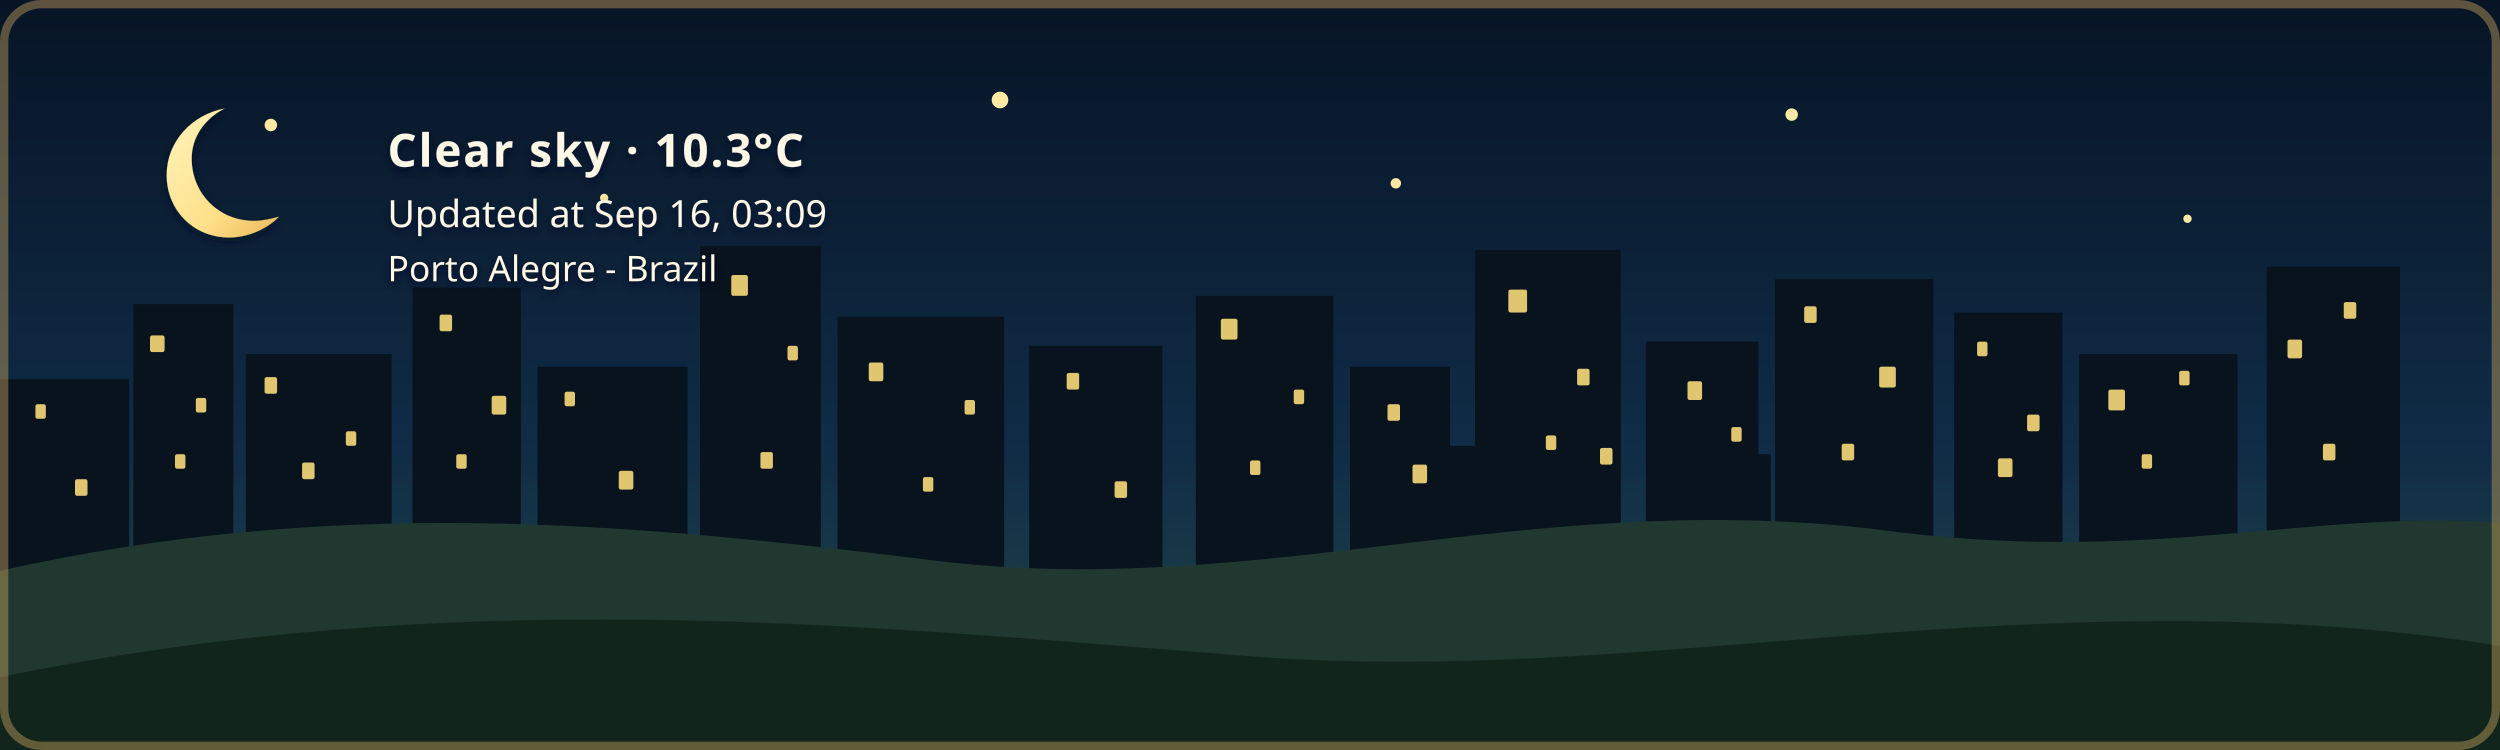
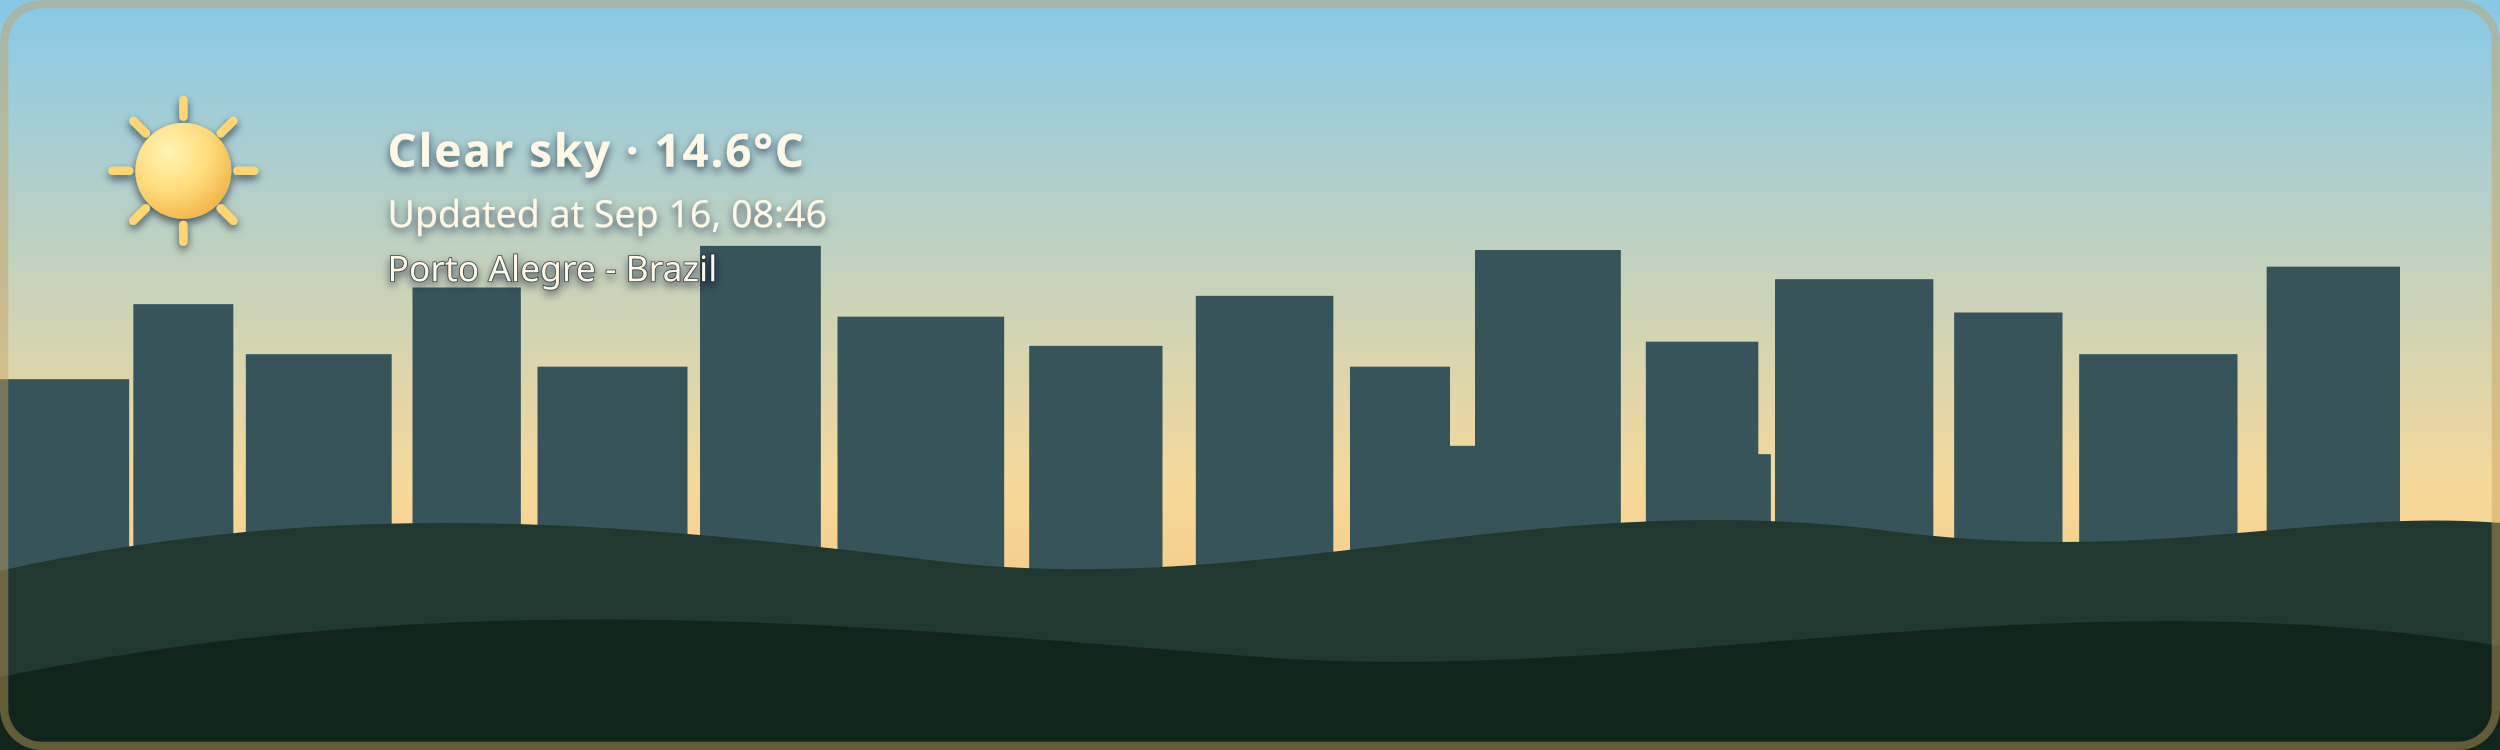
- <svg xmlns="http://www.w3.org/2000/svg" width="1200" height="360" viewBox="0 0 1200 360" role="img" aria-labelledby="title description" class="github-time-night weather-clear alert-none" data-temperature="10.3°C" lang="en-US">
+ <svg xmlns="http://www.w3.org/2000/svg" width="1200" height="360" viewBox="0 0 1200 360" role="img" aria-labelledby="title description" class="github-time-day weather-clear alert-none" data-temperature="14.6°C" lang="en-US">
  <defs>
    <linearGradient id="daySky" x1="0" y1="0" x2="0" y2="1">
      <stop offset="0%" stop-color="#87c9e8" />
      <stop offset="65%" stop-color="#f6d99a" />
      <stop offset="100%" stop-color="#f4b66e" />
    </linearGradient>
    <linearGradient id="sunsetSky" x1="0" y1="0" x2="0" y2="1">
      <stop offset="0%" stop-color="#4d568f" />
      <stop offset="55%" stop-color="#d46a66" />
      <stop offset="100%" stop-color="#f4a259" />
    </linearGradient>
    <linearGradient id="nightSky" x1="0" y1="0" x2="0" y2="1">
      <stop offset="0%" stop-color="#071426" />
      <stop offset="60%" stop-color="#102c46" />
      <stop offset="100%" stop-color="#244b4a" />
    </linearGradient>
    <linearGradient id="dawnSky" x1="0" y1="0" x2="0" y2="1">
      <stop offset="0%" stop-color="#766b9f" />
      <stop offset="55%" stop-color="#d7939b" />
      <stop offset="100%" stop-color="#f4c280" />
    </linearGradient>
    <radialGradient id="weatherSunFill" cx="35%" cy="30%" r="72%">
      <stop offset="0%" stop-color="#fff4b8" />
      <stop offset="58%" stop-color="#ffdc7a" />
      <stop offset="100%" stop-color="#f2b84f" />
    </radialGradient>
    <linearGradient id="weatherMoonFill" x1="0" y1="0" x2="1" y2="1">
      <stop offset="0%" stop-color="#fff4bd" />
      <stop offset="62%" stop-color="#ffe08a" />
      <stop offset="100%" stop-color="#e9b957" />
    </linearGradient>
    <filter id="weatherContentShadow" x="-20" y="-20" width="500" height="180" filterUnits="userSpaceOnUse">
      <feGaussianBlur in="SourceAlpha" stdDeviation="2" result="shadowBlur" />
      <feOffset in="shadowBlur" dx="0" dy="2" result="shadowOffset" />
      <feFlood flood-color="#071426" flood-opacity="0.65" result="shadowColor" />
      <feComposite in="shadowColor" in2="shadowOffset" operator="in" result="shadow" />
      <feMerge>
        <feMergeNode in="shadow" />
        <feMergeNode in="SourceGraphic" />
      </feMerge>
    </filter>
  </defs>
  <style>
    /* The sky state is updated by the GitHub Action based on local time. */

    .sky {
      animation: none !important;
    }

    .github-time-day .day-sky,
    .github-time-sunset .sunset-sky,
    .github-time-night .night-sky,
    .github-time-dawn .dawn-sky {
      opacity: 1;
    }

    .github-time-day .sunset-sky,
    .github-time-day .night-sky,
    .github-time-day .dawn-sky,
    .github-time-sunset .day-sky,
    .github-time-sunset .night-sky,
    .github-time-sunset .dawn-sky,
    .github-time-night .day-sky,
    .github-time-night .sunset-sky,
    .github-time-night .dawn-sky,
    .github-time-dawn .day-sky,
    .github-time-dawn .sunset-sky,
    .github-time-dawn .night-sky {
      opacity: 0;
    }

    .github-time-day .day-sky,
    .github-time-sunset .sunset-sky,
    .github-time-night .night-sky,
    .github-time-dawn .dawn-sky {
      animation: sky-fade-in 2.5s ease both !important;
    }

    .weather-effect {
      display: none;
    }

    .github-time-night.weather-clear .weather-moon,
    .github-time-day.weather-clear .weather-sun,
    .github-time-sunset.weather-clear .weather-sun,
    .github-time-dawn.weather-clear .weather-sun,
    .weather-cloudy .weather-cloud,
    .weather-rain .weather-cloud,
    .weather-rain .weather-rainfall,
    .weather-wind-rain .weather-cloud,
    .weather-wind-rain .weather-wind,
    .weather-wind-rain .weather-wind-rainfall,
    .weather-storm .weather-cloud,
    .weather-storm .weather-rainfall,
    .weather-storm .weather-lightning,
    .weather-snow .weather-cloud,
    .weather-snow .weather-snowfall {
      display: block;
    }

    .weather-sun {
      transform-box: fill-box;
      transform-origin: center;
      animation: weather-pulse 4s ease-in-out infinite;
    }

    .weather-moon {
      animation: moon-glow 4s ease-in-out infinite;
    }

    .weather-cloud path {
      animation: cloud-drift 8s ease-in-out infinite alternate;
    }

    .weather-rainfall path {
      animation: rain-fall 1.4s linear infinite;
    }

    .weather-rainfall path:nth-child(2) {
      animation-delay: 0.35s;
    }

    .weather-rainfall path:nth-child(3) {
      animation-delay: 0.7s;
    }

    .weather-wind-rainfall path {
      animation: wind-rain-fall 1.15s linear infinite;
    }

    .weather-wind-rainfall path:nth-child(2) {
      animation-delay: 0.3s;
    }

    .weather-wind-rainfall path:nth-child(3) {
      animation-delay: 0.6s;
    }

    .weather-wind path {
      animation: wind-sweep 1.8s ease-in-out infinite;
    }

    .weather-wind path:nth-child(2) {
      animation-delay: 0.45s;
    }

    .weather-snowfall circle {
      animation: snow-fall 3s ease-in-out infinite;
    }

    .weather-snowfall circle:nth-child(2) {
      animation-delay: 1s;
    }

    .weather-snowfall circle:nth-child(3) {
      animation-delay: 2s;
    }

    .weather-lightning {
      animation: lightning-flash 4s ease-in-out infinite;
    }

    svg.github-time-day .city-back,
    svg.github-time-day .city-mid {
      fill: #36545a;
    }

    svg.github-time-sunset .city-back,
    svg.github-time-sunset .city-mid {
      fill: #303247;
    }

    svg.github-time-night .city-back,
    svg.github-time-night .city-mid {
      fill: #08131d;
    }

    svg.github-time-dawn .city-back,
    svg.github-time-dawn .city-mid {
      fill: #404158;
    }

    .city-window {
      opacity: 0;
      fill: #f8d97a;
    }

    svg.github-time-night .city-window,
    svg.github-time-dawn .city-window,
    svg.github-time-sunset .city-window {
      opacity: 0.9;
    }

    .city-window rect {
      animation: city-window-toggle-a 20s steps(1, end) infinite;
    }

    .city-window rect:nth-child(3n) {
      animation-name: city-window-toggle-b;
      animation-delay: -4s;
    }

    .city-window rect:nth-child(4n) {
      animation-name: city-window-toggle-c;
      animation-delay: -9s;
    }

    .city-window rect:nth-child(5n) {
      animation-name: city-window-toggle-d;
      animation-delay: -13s;
    }

    .city-window rect:nth-child(7n) {
      animation-name: city-window-toggle-e;
      animation-delay: -17s;
    }

    #weather-alert-level,
    #weather-alert-detail {
      display: none;
    }

    svg.alert-yellow #weather-alert-level,
    svg.alert-yellow #weather-alert-detail,
    svg.alert-orange #weather-alert-level,
    svg.alert-orange #weather-alert-detail,
    svg.alert-red #weather-alert-level,
    svg.alert-red #weather-alert-detail {
      display: block;
    }

    svg.alert-yellow #weather-alert-level {
      fill: #f4d35e;
    }

    svg.alert-yellow #weather-alert-detail {
      fill: #fff3b3;
    }

    svg.alert-orange #weather-alert-level {
      fill: #f9a74f;
    }

    svg.alert-orange #weather-alert-detail {
      fill: #ffd0a0;
    }

    svg.alert-red #weather-alert-level {
      fill: #ff675c;
    }

    svg.alert-red #weather-alert-detail {
      fill: #ffc2bf;
    }

    #weather-description,
    #weather-time,
    #weather-alert-level,
    #weather-alert-detail,
    #weather-location {
      animation: info-fade-in 1.5s ease both;
      font-family: sans-serif;
    }

    #weather-description {
      letter-spacing: 0.04em;
    }

    @keyframes sky-fade-in {
      from {
        opacity: 0;
      }

      to {
        opacity: 1;
      }
    }

    @keyframes info-fade-in {
      from {
        opacity: 0;
        transform: translateY(6px);
      }

      to {
        opacity: 1;
        transform: translateY(0);
      }
    }

    @keyframes weather-pulse {
      0%,
      100% {
        opacity: 0.85;
        transform: scale(0.96);
      }

      50% {
        opacity: 1;
        transform: scale(1.04);
      }
    }

    @keyframes moon-glow {
      0%,
      100% {
        opacity: 0.8;
      }

      50% {
        opacity: 1;
      }
    }

    @keyframes cloud-drift {
      from {
        transform: translateX(-5px);
      }

      to {
        transform: translateX(8px);
      }
    }

    @keyframes rain-fall {
      0% {
        opacity: 0;
        transform: translateY(-7px);
      }

      25%,
      75% {
        opacity: 1;
      }

      100% {
        opacity: 0;
        transform: translateY(10px);
      }
    }

    @keyframes wind-rain-fall {
      0% {
        opacity: 0;
        transform: translate(-6px, -5px);
      }

      25%,
      75% {
        opacity: 1;
      }

      100% {
        opacity: 0;
        transform: translate(8px, 10px);
      }
    }

    @keyframes wind-sweep {
      0%,
      100% {
        opacity: 0.3;
        transform: translateX(-7px);
      }

      50% {
        opacity: 1;
        transform: translateX(6px);
      }
    }

    @keyframes snow-fall {
      0%,
      100% {
        opacity: 0.35;
        transform: translateY(-5px);
      }

      50% {
        opacity: 1;
        transform: translate(5px, 8px);
      }
    }

    @keyframes lightning-flash {
      0%,
      88%,
      100% {
        opacity: 0;
      }

      90%,
      93% {
        opacity: 1;
      }
    }

    @keyframes city-window-toggle-a {
      0%,
      19%,
      61%,
      100% {
        opacity: 1;
      }

      20%,
      60% {
        opacity: 0;
      }
    }

    @keyframes city-window-toggle-b {
      0%,
      34%,
      76%,
      100% {
        opacity: 0;
      }

      35%,
      75% {
        opacity: 1;
      }
    }

    @keyframes city-window-toggle-c {
      0%,
      24%,
      46%,
      100% {
        opacity: 1;
      }

      25%,
      45% {
        opacity: 0;
      }
    }

    @keyframes city-window-toggle-d {
      0%,
      49%,
      86%,
      100% {
        opacity: 1;
      }

      50%,
      85% {
        opacity: 0;
      }
    }

    @keyframes city-window-toggle-e {
      0%,
      14%,
      56%,
      100% {
        opacity: 0;
      }

      15%,
      55% {
        opacity: 1;
      }
    }

    .stars {
      opacity: 0;
    }

    .github-time-sunset .stars,
    .github-time-dawn .stars {
      opacity: 0.35;
    }

    .github-time-night .stars {
      opacity: 1;
    }

    .star {
      animation: twinkle 2.5s ease-in-out infinite;
      transform-box: fill-box;
      transform-origin: center;
    }

    .star:nth-child(2) {
      animation-delay: 0.5s;
    }

    .star:nth-child(3) {
      animation-delay: 1s;
    }

    .star:nth-child(4) {
      animation-delay: 1.5s;
    }

    @keyframes twinkle {
      0%,
      100% {
        opacity: 0.25;
        transform: scale(0.8);
      }

      50% {
        opacity: 1;
        transform: scale(1.25);
      }
    }

    /*
     * Disable animations when the visitor has requested reduced motion.
     */
    @media (prefers-reduced-motion: reduce) {
      .sky,
      .stars,
      .star,
      .weather-sun,
      .weather-moon,
      .weather-cloud path,
      .weather-rainfall path,
      .weather-wind-rainfall path,
      .weather-wind path,
      .weather-snowfall circle,
      .weather-lightning,
      .city-window rect,
      #weather-description,
      #weather-time,
      #weather-alert-level,
      #weather-alert-detail,
      #weather-location {
        animation: none !important;
      }
    }
  </style>
  <g id="skies">
    <rect class="sky day-sky" width="1200" height="360" fill="url(#daySky)" />
    <rect class="sky sunset-sky" width="1200" height="360" fill="url(#sunsetSky)" />
    <rect class="sky night-sky" width="1200" height="360" fill="url(#nightSky)" />
    <rect class="sky dawn-sky" width="1200" height="360" fill="url(#dawnSky)" />
  </g>
  <g class="stars" fill="#ffe8a3">
    <circle class="star" cx="130" cy="60" r="3" />
    <circle class="star" cx="290" cy="95" r="2" />
    <circle class="star" cx="480" cy="48" r="4" />
    <circle class="star" cx="670" cy="88" r="2.5" />
    <circle class="star" cx="860" cy="55" r="3" />
    <circle class="star" cx="1050" cy="105" r="2" />
  </g>
  <g class="city-shape">
    <g class="city-back">
      <rect x="0" y="182" width="62" height="94" />
      <rect x="64" y="146" width="48" height="130" />
      <rect x="118" y="170" width="70" height="106" />
      <rect x="198" y="138" width="52" height="138" />
      <rect x="258" y="176" width="72" height="100" />
      <rect x="336" y="118" width="58" height="158" />
      <rect x="402" y="152" width="80" height="124" />
      <rect x="494" y="166" width="64" height="110" />
      <rect x="574" y="142" width="66" height="134" />
      <rect x="648" y="176" width="48" height="100" />
      <rect x="708" y="120" width="70" height="156" />
      <rect x="790" y="164" width="54" height="112" />
      <rect x="852" y="134" width="76" height="142" />
      <rect x="938" y="150" width="52" height="126" />
      <rect x="998" y="170" width="76" height="106" />
      <rect x="1088" y="128" width="64" height="148" />
    </g>
    <g class="city-mid">
      <rect x="24" y="226" width="28" height="50" />
      <rect x="88" y="210" width="18" height="66" />
      <rect x="148" y="218" width="22" height="58" />
      <rect x="214" y="206" width="22" height="70" />
      <rect x="282" y="210" width="18" height="66" />
      <rect x="362" y="206" width="22" height="70" />
      <rect x="430" y="220" width="18" height="56" />
      <rect x="528" y="220" width="20" height="56" />
      <rect x="606" y="214" width="22" height="62" />
      <rect x="690" y="214" width="18" height="62" />
      <rect x="754" y="208" width="18" height="68" />
      <rect x="830" y="218" width="20" height="58" />
      <rect x="892" y="214" width="18" height="62" />
      <rect x="960" y="224" width="18" height="52" />
      <rect x="1018" y="218" width="22" height="58" />
      <rect x="1108" y="210" width="18" height="66" />
    </g>
    <g class="city-window">
      <rect x="17" y="194" width="5" height="7" rx="1" />
      <rect x="36" y="230" width="6" height="8" rx="1" />
      <rect x="72" y="161" width="7" height="8" rx="1" />
      <rect x="84" y="218" width="5" height="7" rx="1" />
      <rect x="94" y="191" width="5" height="7" rx="1" />
      <rect x="127" y="181" width="6" height="8" rx="1" />
      <rect x="145" y="222" width="6" height="8" rx="1" />
      <rect x="166" y="207" width="5" height="7" rx="1" />
      <rect x="211" y="151" width="6" height="8" rx="1" />
      <rect x="219" y="218" width="5" height="7" rx="1" />
      <rect x="236" y="190" width="7" height="9" rx="1" />
      <rect x="271" y="188" width="5" height="7" rx="1" />
      <rect x="297" y="226" width="7" height="9" rx="1" />
      <rect x="351" y="132" width="8" height="10" rx="1" />
      <rect x="365" y="217" width="6" height="8" rx="1" />
      <rect x="378" y="166" width="5" height="7" rx="1" />
      <rect x="417" y="174" width="7" height="9" rx="1" />
      <rect x="443" y="229" width="5" height="7" rx="1" />
      <rect x="463" y="192" width="5" height="7" rx="1" />
      <rect x="512" y="179" width="6" height="8" rx="1" />
      <rect x="535" y="231" width="6" height="8" rx="1" />
      <rect x="586" y="153" width="8" height="10" rx="1" />
      <rect x="600" y="221" width="5" height="7" rx="1" />
      <rect x="621" y="187" width="5" height="7" rx="1" />
      <rect x="666" y="194" width="6" height="8" rx="1" />
      <rect x="678" y="223" width="7" height="9" rx="1" />
      <rect x="724" y="139" width="9" height="11" rx="1" />
      <rect x="742" y="209" width="5" height="7" rx="1" />
      <rect x="757" y="177" width="6" height="8" rx="1" />
      <rect x="768" y="215" width="6" height="8" rx="1" />
      <rect x="810" y="183" width="7" height="9" rx="1" />
      <rect x="831" y="205" width="5" height="7" rx="1" />
      <rect x="866" y="147" width="6" height="8" rx="1" />
      <rect x="884" y="213" width="6" height="8" rx="1" />
      <rect x="902" y="176" width="8" height="10" rx="1" />
      <rect x="949" y="164" width="5" height="7" rx="1" />
      <rect x="959" y="220" width="7" height="9" rx="1" />
      <rect x="973" y="199" width="6" height="8" rx="1" />
      <rect x="1012" y="187" width="8" height="10" rx="1" />
      <rect x="1028" y="218" width="5" height="7" rx="1" />
      <rect x="1046" y="178" width="5" height="7" rx="1" />
      <rect x="1098" y="163" width="7" height="9" rx="1" />
      <rect x="1115" y="213" width="6" height="8" rx="1" />
      <rect x="1125" y="145" width="6" height="8" rx="1" />
    </g>
  </g>
  <g transform="translate(54 48)" filter="url(#weatherContentShadow)">
    <g class="weather-effect weather-sun">
      <circle cx="34" cy="34" r="23" fill="url(#weatherSunFill)" />
      <g stroke="#ffd66f" stroke-width="4" stroke-linecap="round">
        <path d="M 34 0 V 8" />
        <path d="M 34 60 V 68" />
        <path d="M 0 34 H 8" />
        <path d="M 60 34 H 68" />
        <path d="M 10 10 L 16 16" />
        <path d="M 52 52 L 58 58" />
        <path d="M 58 10 L 52 16" />
        <path d="M 16 52 L 10 58" />
      </g>
    </g>
    <g class="weather-effect weather-moon">
      <path d="M 54 4 C 38 7, 26 20, 26 36 C 26 53, 39 66, 56 66 C 65 66, 74 62, 80 56 C 76 57, 72 58, 68 58 C 51 58, 38 45, 38 28 C 38 18, 44 9, 54 4 Z" fill="url(#weatherMoonFill)" />
    </g>
    <g class="weather-effect weather-cloud" fill="#d7e5e5">
      <path d="M 0 52 C 0 36, 18 27, 32 33 C 40 12, 72 12, 80 34 C 100 31, 112 44, 112 58 H 0 Z" />
    </g>
    <g class="weather-effect weather-rainfall" stroke="#b9e3ed" stroke-width="4" stroke-linecap="round">
      <path d="M 22 72 l -7 17" />
      <path d="M 52 72 l -7 17" />
      <path d="M 82 72 l -7 17" />
    </g>
    <g class="weather-effect weather-wind-rainfall" stroke="#b9e3ed" stroke-width="4" stroke-linecap="round">
      <path d="M 50 70 l -10 19" />
      <path d="M 75 70 l -10 19" />
      <path d="M 100 70 l -10 19" />
    </g>
    <g class="weather-effect weather-wind" fill="none" stroke="#eef8ff" stroke-width="3.5" stroke-linecap="round">
      <path d="M 2 73 C 12 68, 22 68, 32 72" />
      <path d="M 2 88 C 13 83, 24 83, 34 87" />
    </g>
    <g class="weather-effect weather-lightning" fill="#ffe37b">
      <path d="M 62 68 l -14 27 h 12 l -7 20 l 24 -31 h -13 z" />
    </g>
    <g class="weather-effect weather-snowfall" fill="#eef8ff">
      <circle cx="22" cy="78" r="4" />
      <circle cx="52" cy="91" r="4" />
      <circle cx="82" cy="78" r="4" />
    </g>
-     <text id="weather-description" x="132" y="32" fill="#fff8e7" font-family="sans-serif" font-size="22" font-weight="600">Clear sky · 10.3°C</text>
-     <text id="weather-time" x="132" y="61" fill="#fff8e7" font-family="sans-serif" font-size="18">Updated at Sep 16, 03:09</text>
+     <text id="weather-description" x="132" y="32" fill="#fff8e7" font-family="sans-serif" font-size="22" font-weight="600">Clear sky · 14.6°C</text>
+     <text id="weather-time" x="132" y="61" fill="#fff8e7" font-family="sans-serif" font-size="18">Updated at Sep 16, 08:46</text>
    <text id="weather-alert-level" x="132" y="87" fill="#eaf3ff" font-family="sans-serif" font-size="12" font-weight="700" letter-spacing="1.8" />
    <text id="weather-alert-detail" x="132" y="108" fill="#eef7ff" font-family="sans-serif" font-size="14" opacity="0.9" />
    <text id="weather-location" x="132" y="87" fill="#fff8e7" stroke="#071426" stroke-width="0.8" stroke-opacity="0.65" paint-order="stroke fill" font-family="sans-serif" font-size="17" font-weight="500">Porto Alegre - Brazil</text>
  </g>
  <path d="       M 0 274       C 160 238, 300 251, 440 268       C 600 290, 730 234, 900 254       C 1030 272, 1110 244, 1200 251       L 1200 360       L 0 360       Z     " fill="#20382f" />
  <path d="       M 0 325       C 220 280, 410 300, 600 315       C 790 330, 980 275, 1200 310       L 1200 360       L 0 360       Z     " fill="#12251d" />
  <rect x="2" y="2" width="1196" height="356" rx="18" fill="none" stroke="#c6a15b" stroke-width="4" stroke-opacity="0.45" />
</svg>
